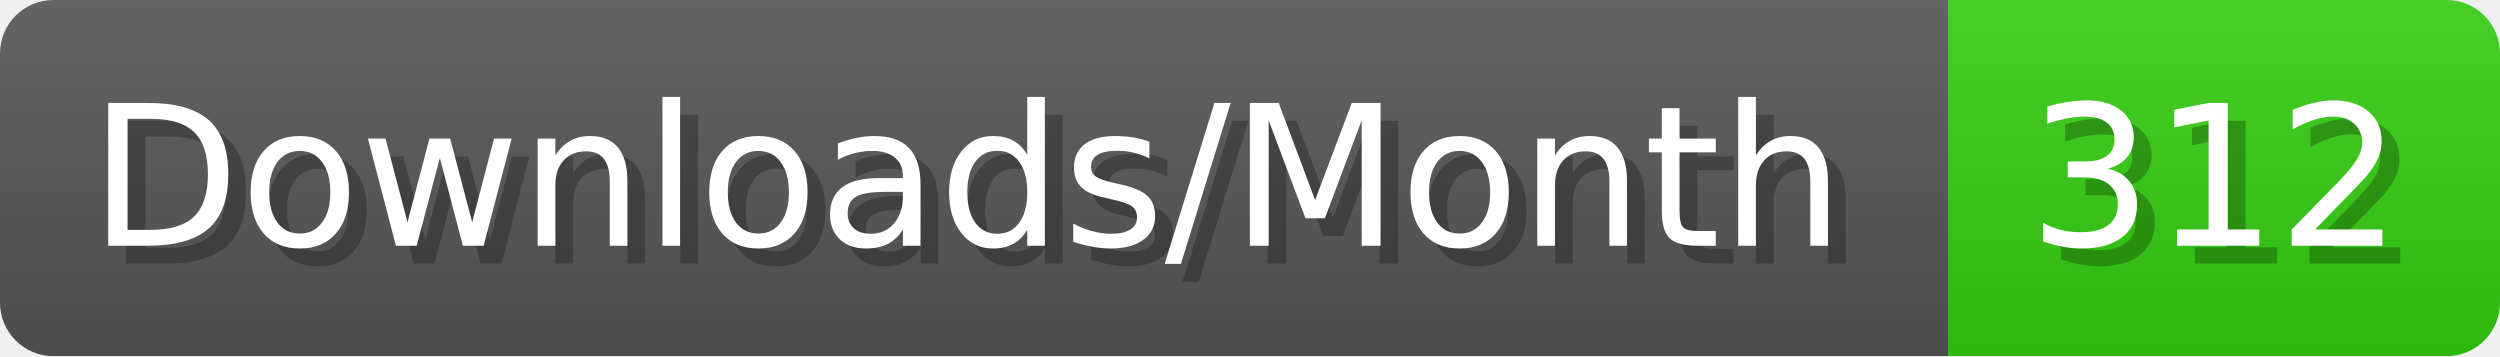
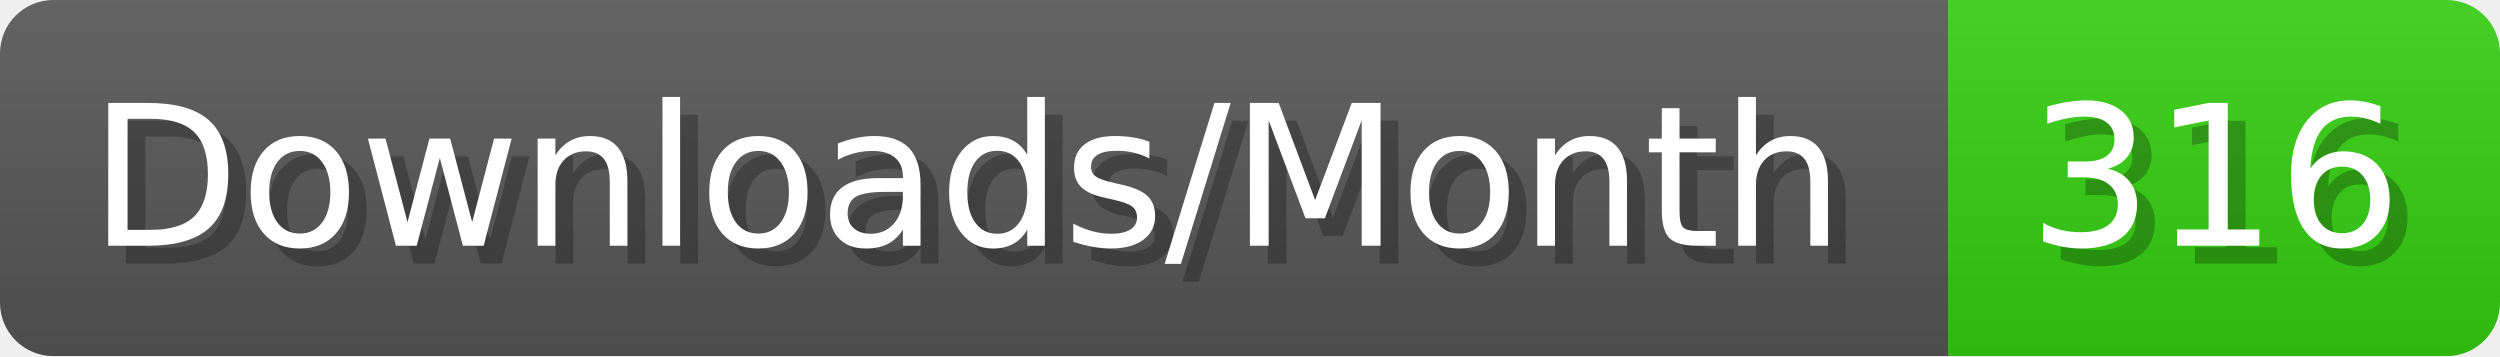
- <svg xmlns="http://www.w3.org/2000/svg" width="140.4" height="20" viewBox="0 0 1404 200" role="img" aria-label="Downloads/Month: 312">
+ <svg xmlns="http://www.w3.org/2000/svg" width="140.4" height="20" viewBox="0 0 1404 200" role="img" aria-label="Downloads/Month: 316">
  <linearGradient id="YlXUI" x2="0" y2="100%">
    <stop offset="0" stop-opacity=".1" stop-color="#EEE" />
    <stop offset="1" stop-opacity=".1" />
  </linearGradient>
  <mask id="JHhop">
    <rect width="1404" height="200" rx="30" fill="#FFF" />
  </mask>
  <g mask="url(#JHhop)">
    <rect width="1094" height="200" fill="#555" />
    <rect width="310" height="200" fill="#3C1" x="1094" />
    <rect width="1404" height="200" fill="url(#YlXUI)" />
  </g>
  <g aria-hidden="true" fill="#fff" text-anchor="start" font-family="Verdana,DejaVu Sans,sans-serif" font-size="110">
    <text x="60" y="148" textLength="994" fill="#000" opacity="0.25">Downloads/Month</text>
    <text x="50" y="138" textLength="994">Downloads/Month</text>
-     <text x="1149" y="148" textLength="210" fill="#000" opacity="0.25">312</text>
-     <text x="1139" y="138" textLength="210">312</text>
+     <text x="1149" y="148" textLength="210" fill="#000" opacity="0.25">316</text>
+     <text x="1139" y="138" textLength="210">316</text>
  </g>
</svg>
